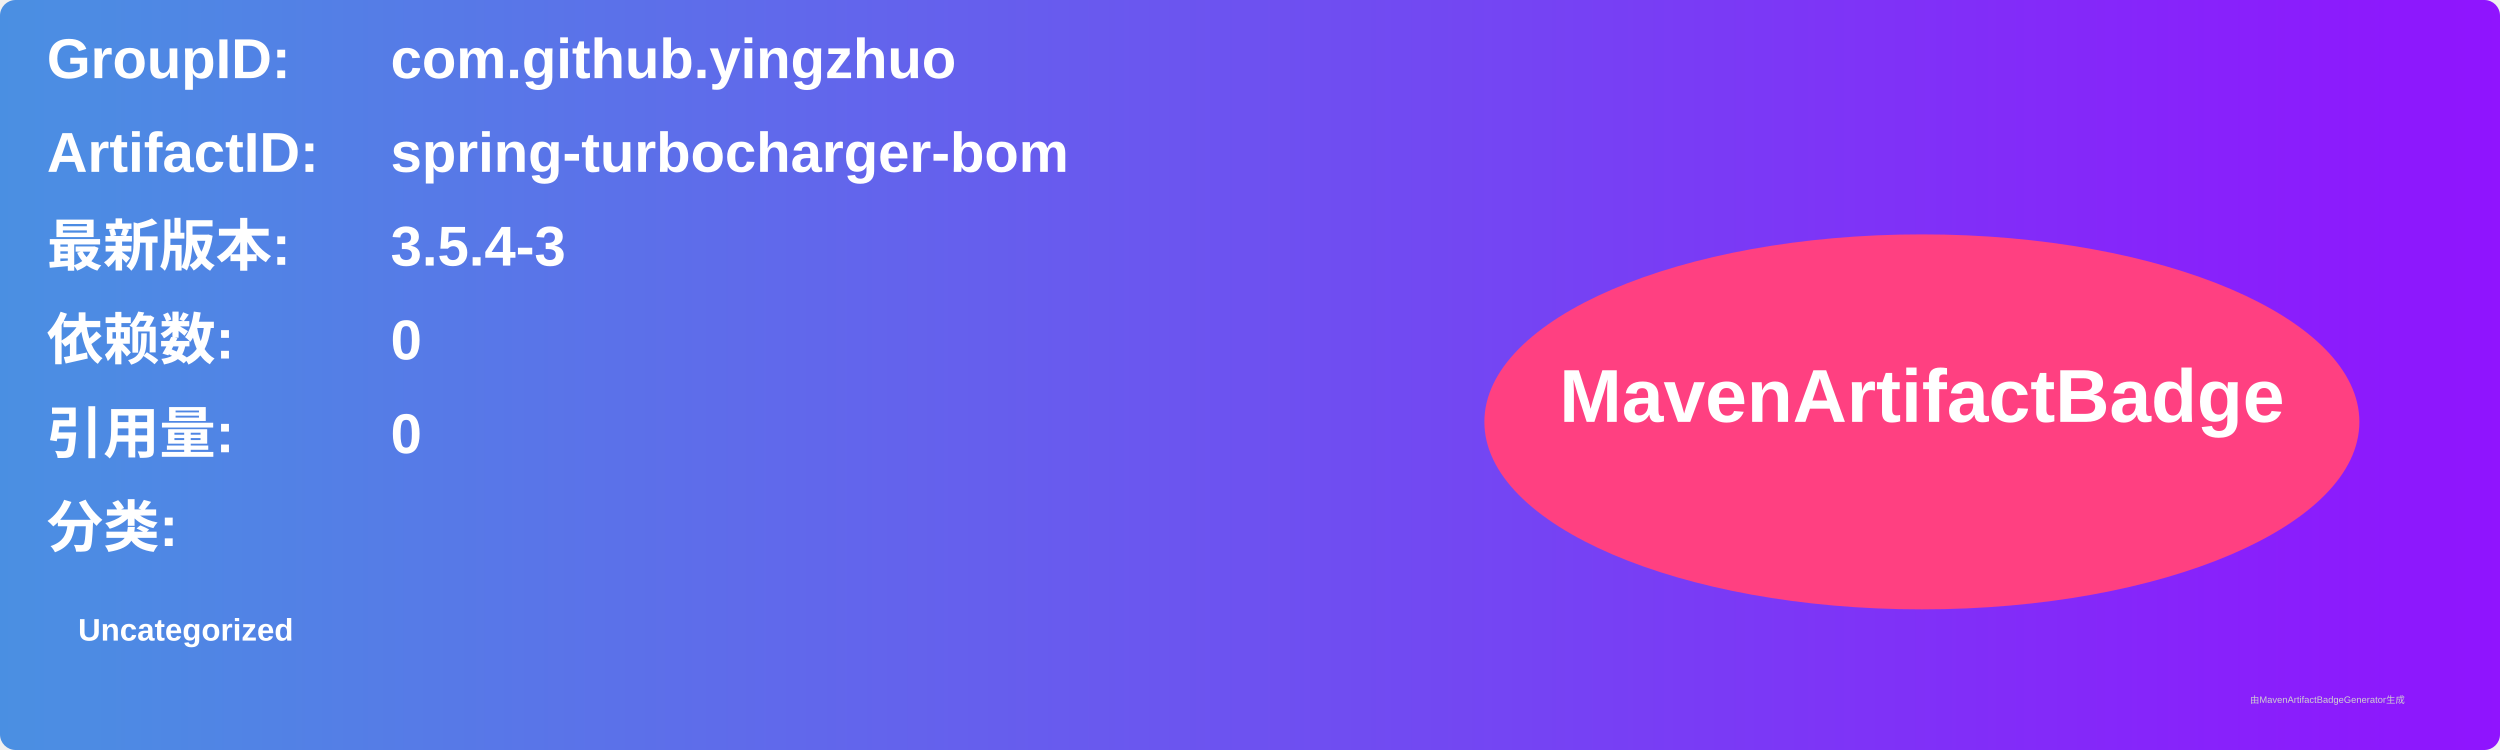
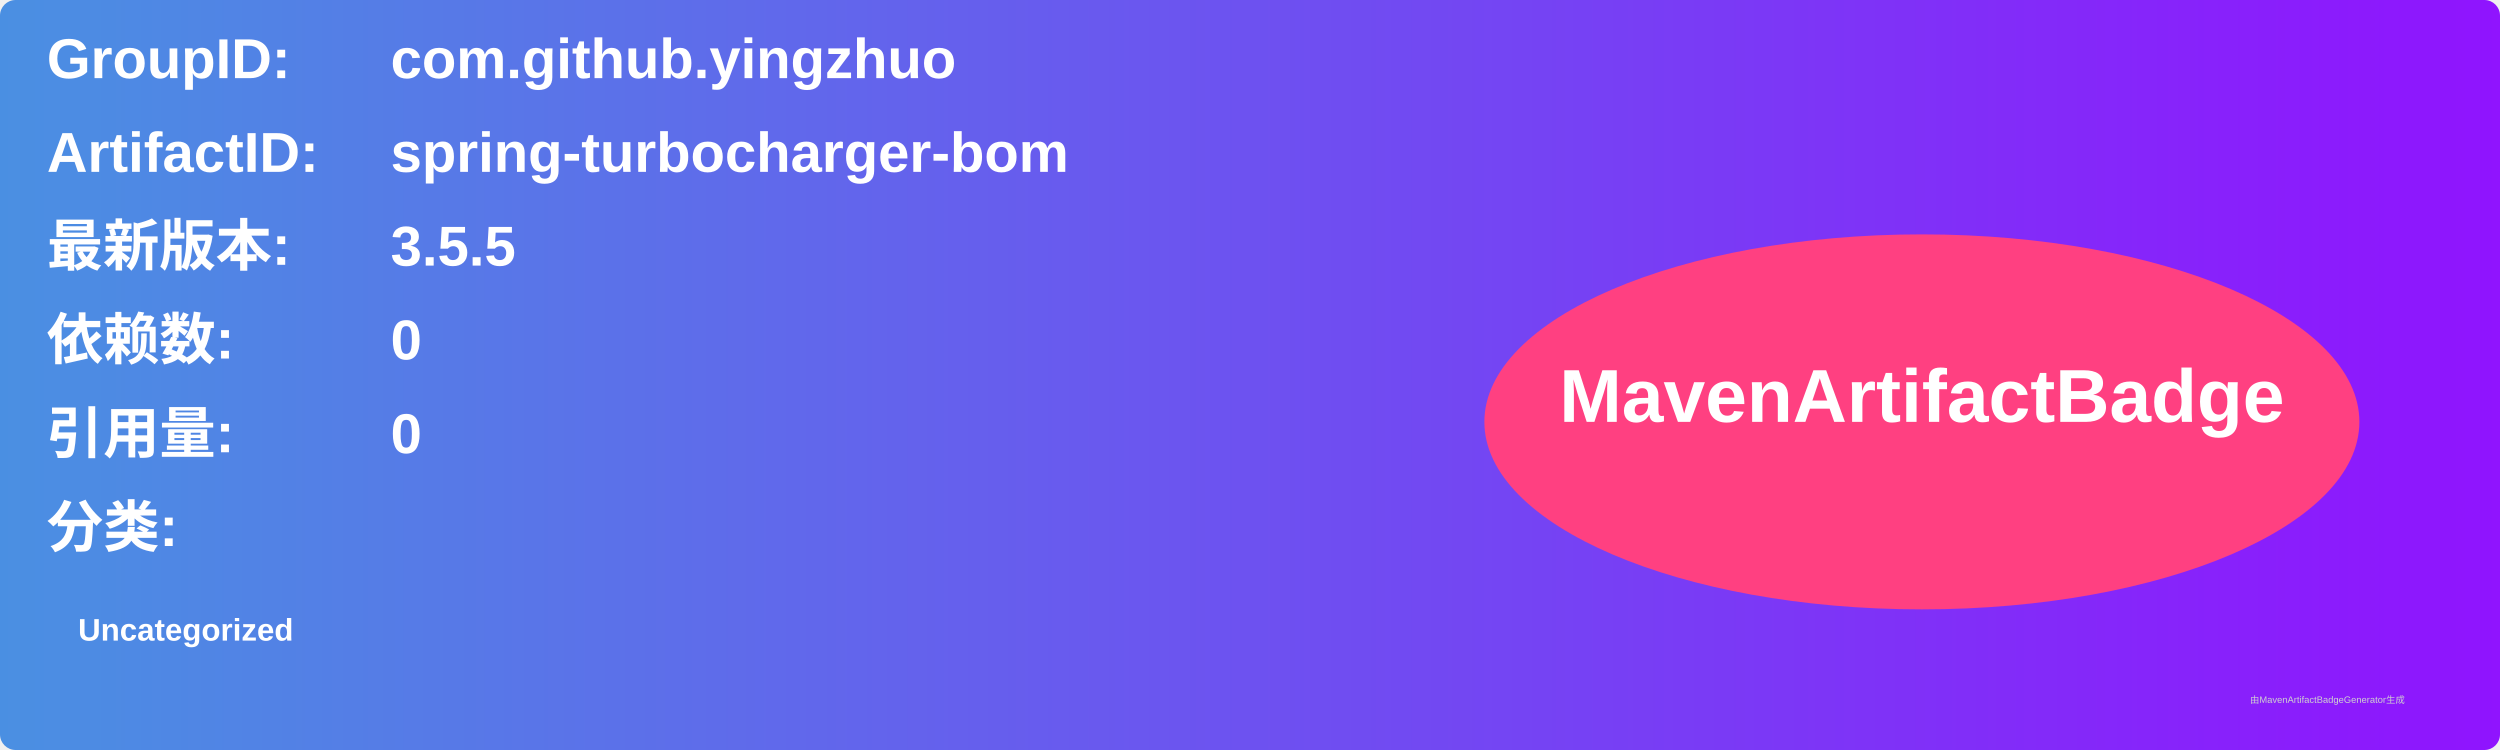
<svg xmlns="http://www.w3.org/2000/svg" width="800" height="240" viewBox="0 0 800 240">
  <linearGradient id="grad" x1="0%" y1="0%" x2="100%" y2="0%">
    <stop offset="0%" stop-color="#4a90e2" />
    <stop offset="100%" stop-color="#9013fe" />
  </linearGradient>
  <rect width="100%" height="100%" rx="5" ry="5" fill="url(#grad)" />
  <g transform="translate(15, 15)">
    <text x="0" y="10" font-family="Arial" font-size="18" fill="white" font-weight="bold" width="260">GroupID:</text>
    <text x="110" y="10" font-family="Arial" font-size="18" fill="white" font-weight="bold" width="460">com.github.yingzhuo</text>
    <text x="0" y="40" font-family="Arial" font-size="18" fill="white" font-weight="bold" width="260">ArtifactID:</text>
    <text x="110" y="40" font-family="Arial" font-size="18" fill="white" font-weight="bold" width="460">spring-turbocharger-bom</text>
    <text x="0" y="70" font-family="Arial" font-size="18" fill="white" font-weight="bold">最新版本:</text>
    <text x="110" y="70" font-family="Arial" font-size="18" fill="white" font-weight="bold">
-       <tspan font-weight="bold">3.5.4-3</tspan>
+       <tspan font-weight="bold">3.5.5</tspan>
    </text>
    <text x="0" y="100" font-family="Arial" font-size="18" fill="white" font-weight="bold">依赖数: </text>
    <text x="110" y="100" font-family="Arial" font-size="18" fill="white">
      <tspan font-weight="bold">0</tspan>
    </text>
    <text x="0" y="130" font-family="Arial" font-size="18" fill="white" font-weight="bold">引用量: </text>
    <text x="110" y="130" font-family="Arial" font-size="18" fill="white">
      <tspan font-weight="bold">0</tspan>
    </text>
    <text x="0" y="160" font-family="Arial" font-size="18" fill="white" font-weight="bold">分类:</text>
    <text x="10" y="190" font-family="Arial" font-size="10" fill="white">
      <tspan font-weight="bold">Uncategorized</tspan>
    </text>
    <ellipse cx="600" cy="120" rx="140" ry="60" fill="#ff4081" />
    <text x="600" y="120" text-anchor="middle" font-family="Arial" font-size="24" fill="white" font-weight="bold">MavenArtifactBadge</text>
  </g>
  <text x="720" y="225" font-family="Arial" font-size="3" fill="#d0d0d0">由MavenArtifactBadgeGenerator生成</text>
</svg>
